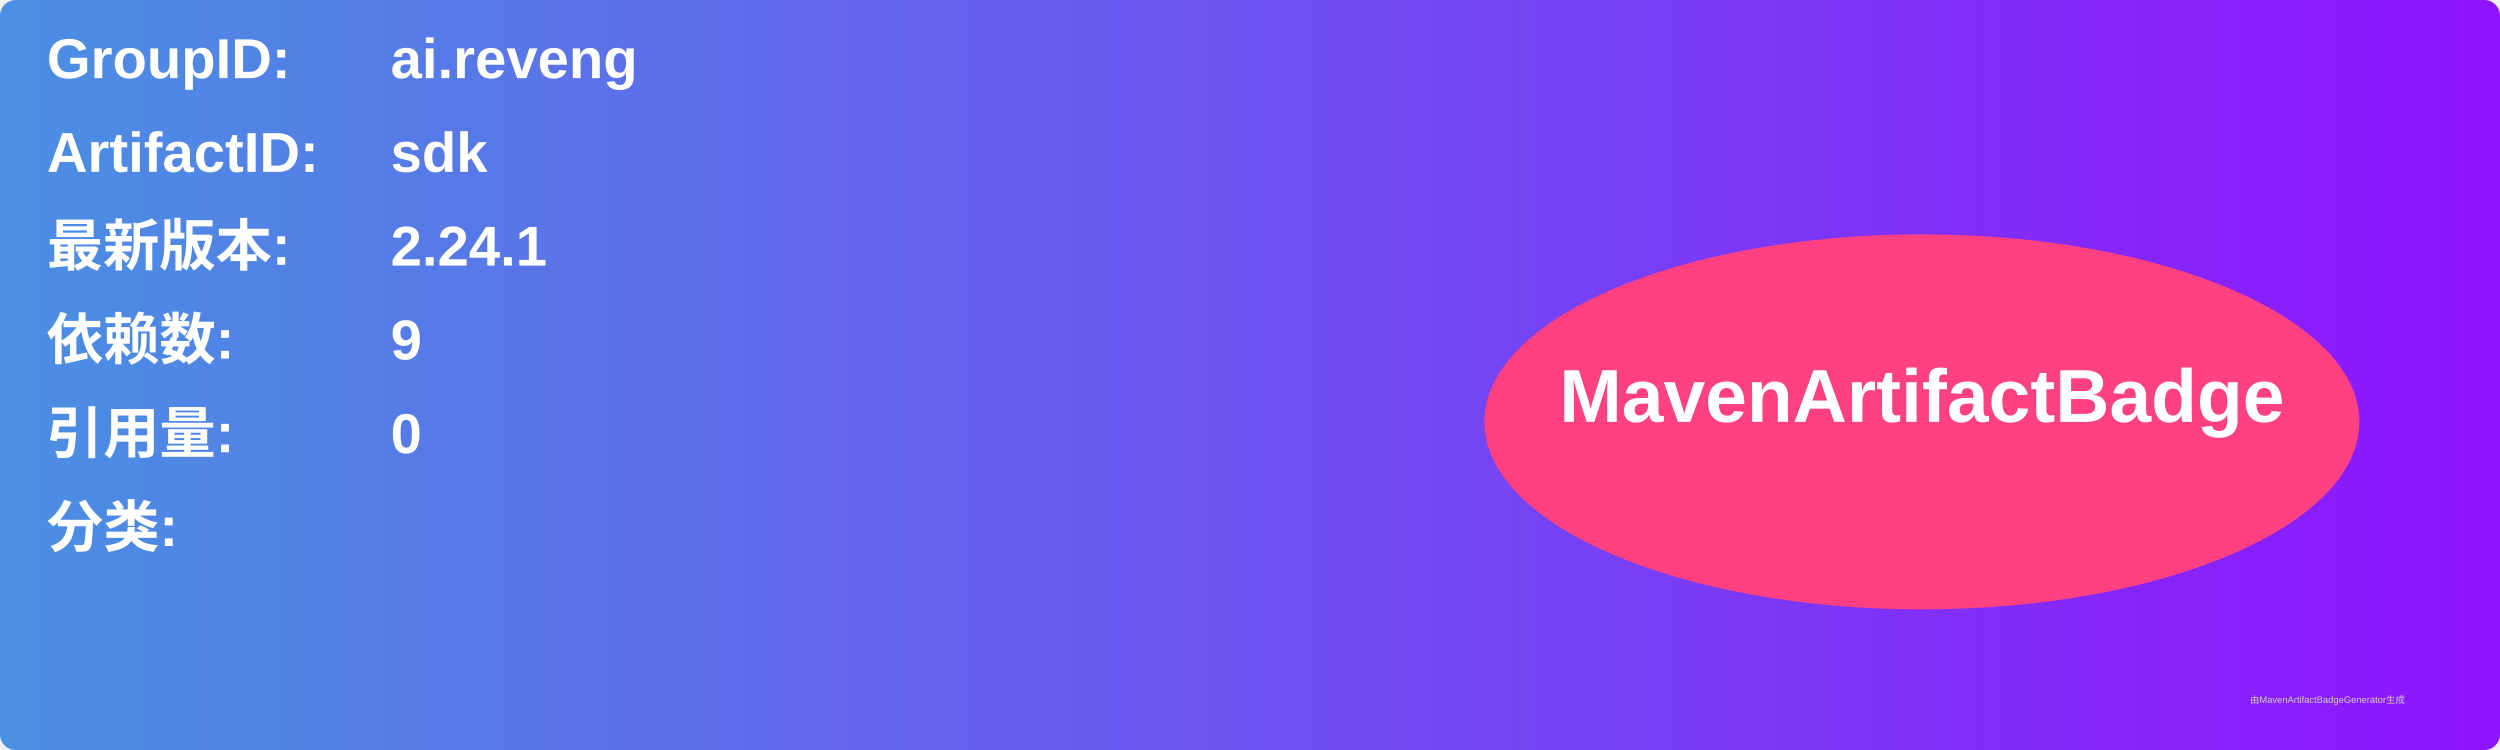
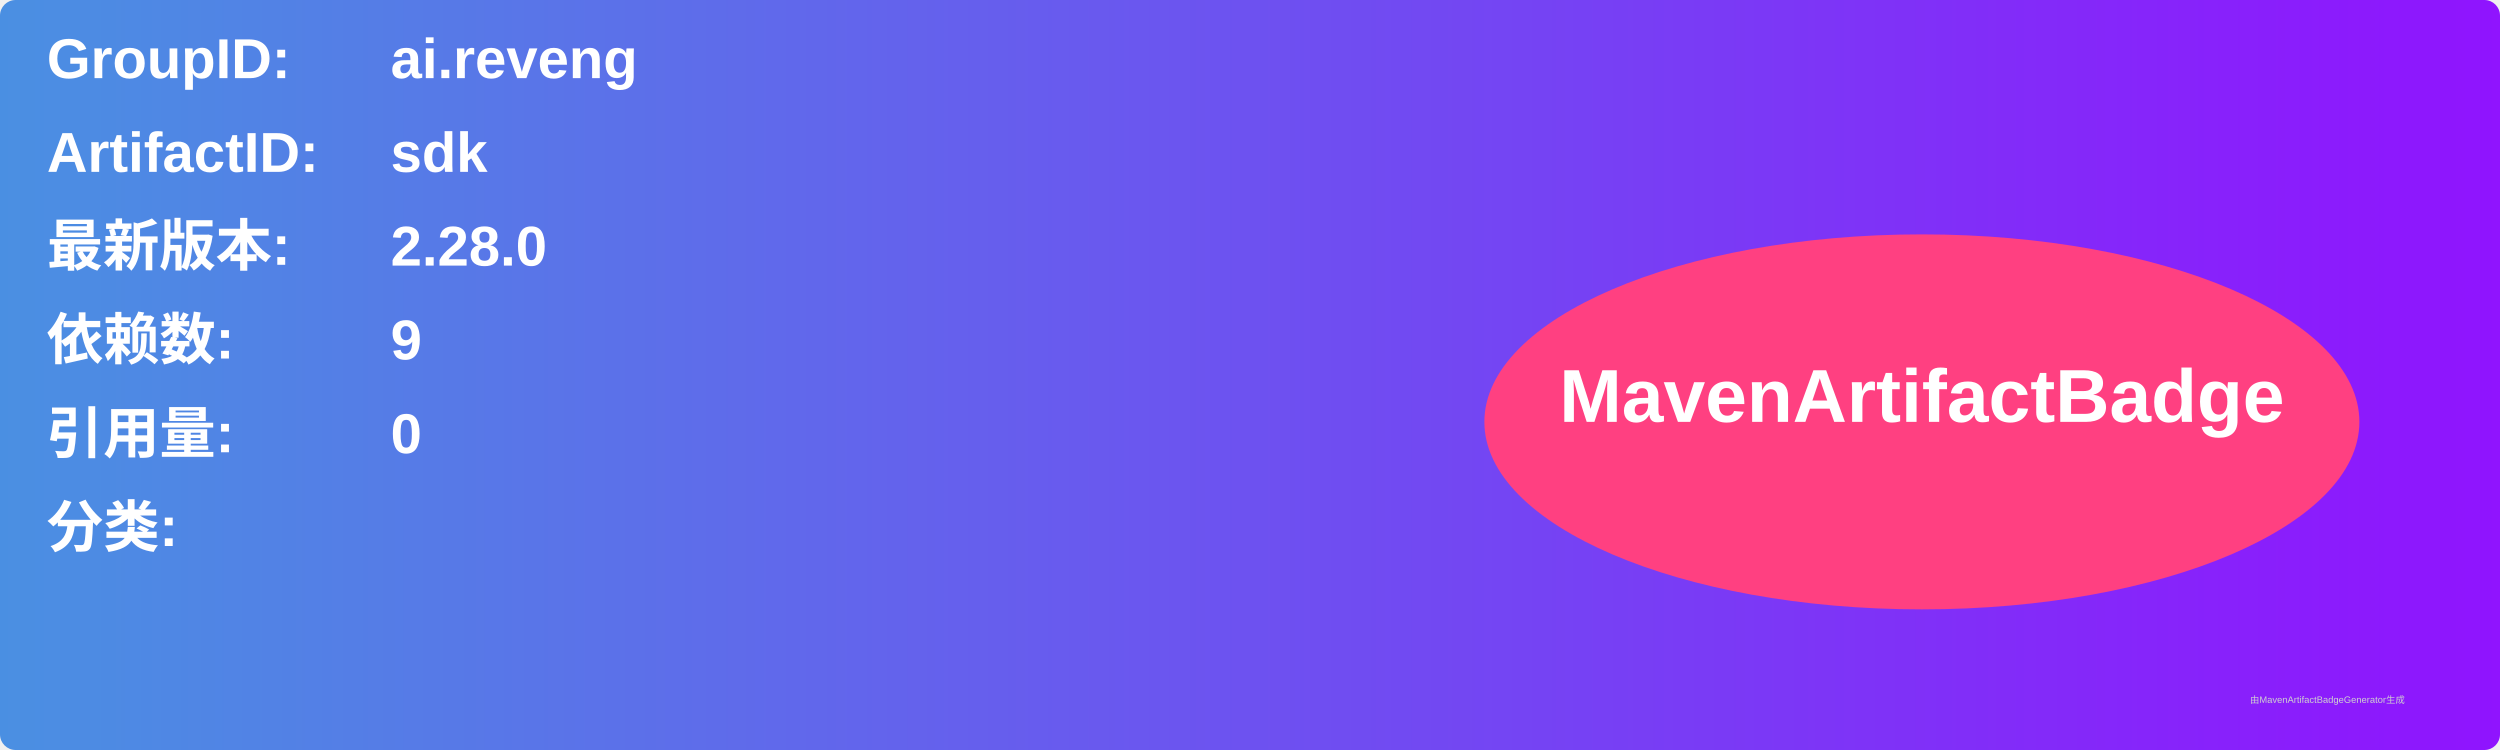
<svg xmlns="http://www.w3.org/2000/svg" width="800" height="240" viewBox="0 0 800 240">
  <linearGradient id="grad" x1="0%" y1="0%" x2="100%" y2="0%">
    <stop offset="0%" stop-color="#4a90e2" />
    <stop offset="100%" stop-color="#9013fe" />
  </linearGradient>
  <rect width="100%" height="100%" rx="5" ry="5" fill="url(#grad)" />
  <g transform="translate(15, 15)">
    <text x="0" y="10" font-family="Arial" font-size="18" fill="white" font-weight="bold" width="260">GroupID:</text>
    <text x="110" y="10" font-family="Arial" font-size="18" fill="white" font-weight="bold" width="460">ai.reveng</text>
    <text x="0" y="40" font-family="Arial" font-size="18" fill="white" font-weight="bold" width="260">ArtifactID:</text>
    <text x="110" y="40" font-family="Arial" font-size="18" fill="white" font-weight="bold" width="460">sdk</text>
    <text x="0" y="70" font-family="Arial" font-size="18" fill="white" font-weight="bold">最新版本:</text>
    <text x="110" y="70" font-family="Arial" font-size="18" fill="white" font-weight="bold">
-       <tspan font-weight="bold">2.24.1</tspan>
+       <tspan font-weight="bold">2.28.0</tspan>
    </text>
    <text x="0" y="100" font-family="Arial" font-size="18" fill="white" font-weight="bold">依赖数: </text>
    <text x="110" y="100" font-family="Arial" font-size="18" fill="white">
      <tspan font-weight="bold">9</tspan>
    </text>
    <text x="0" y="130" font-family="Arial" font-size="18" fill="white" font-weight="bold">引用量: </text>
    <text x="110" y="130" font-family="Arial" font-size="18" fill="white">
      <tspan font-weight="bold">0</tspan>
    </text>
    <text x="0" y="160" font-family="Arial" font-size="18" fill="white" font-weight="bold">分类:</text>
    <text x="10" y="190" font-family="Arial" font-size="10" fill="white">
      <tspan font-weight="bold" />
    </text>
    <ellipse cx="600" cy="120" rx="140" ry="60" fill="#ff4081" />
    <text x="600" y="120" text-anchor="middle" font-family="Arial" font-size="24" fill="white" font-weight="bold">MavenArtifactBadge</text>
  </g>
  <text x="720" y="225" font-family="Arial" font-size="3" fill="#d0d0d0">由MavenArtifactBadgeGenerator生成</text>
</svg>
